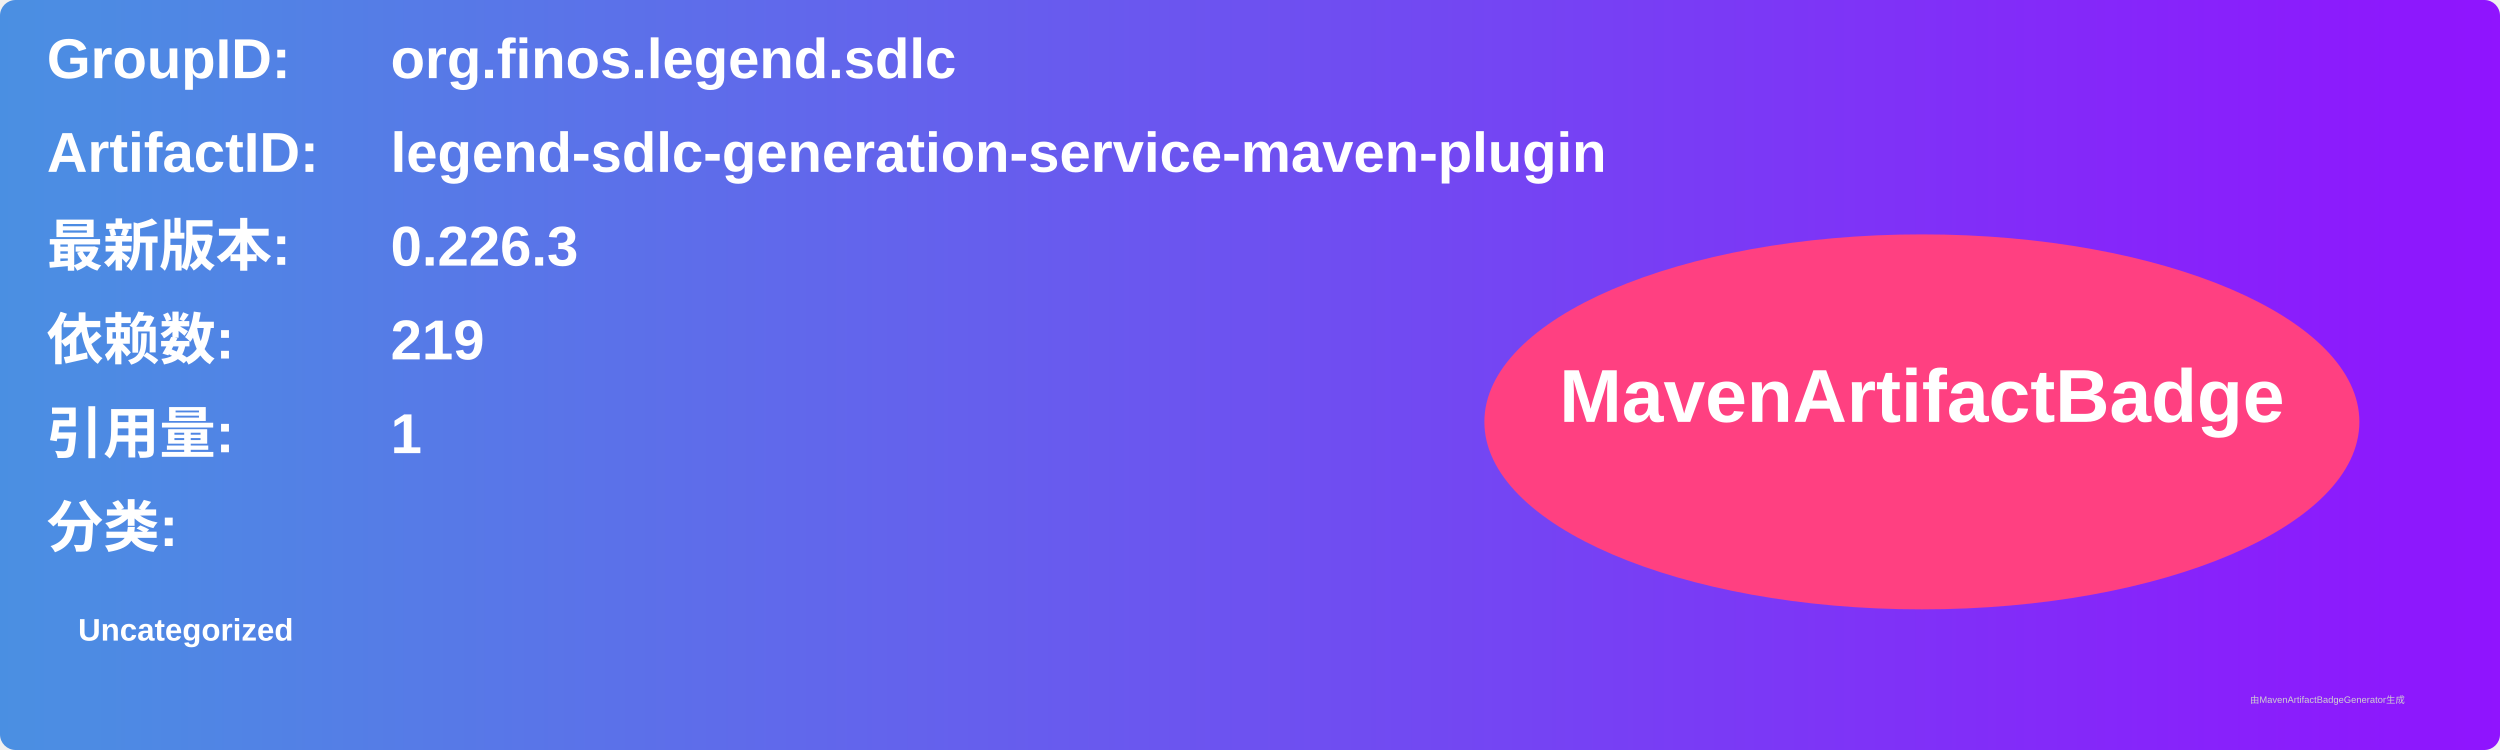
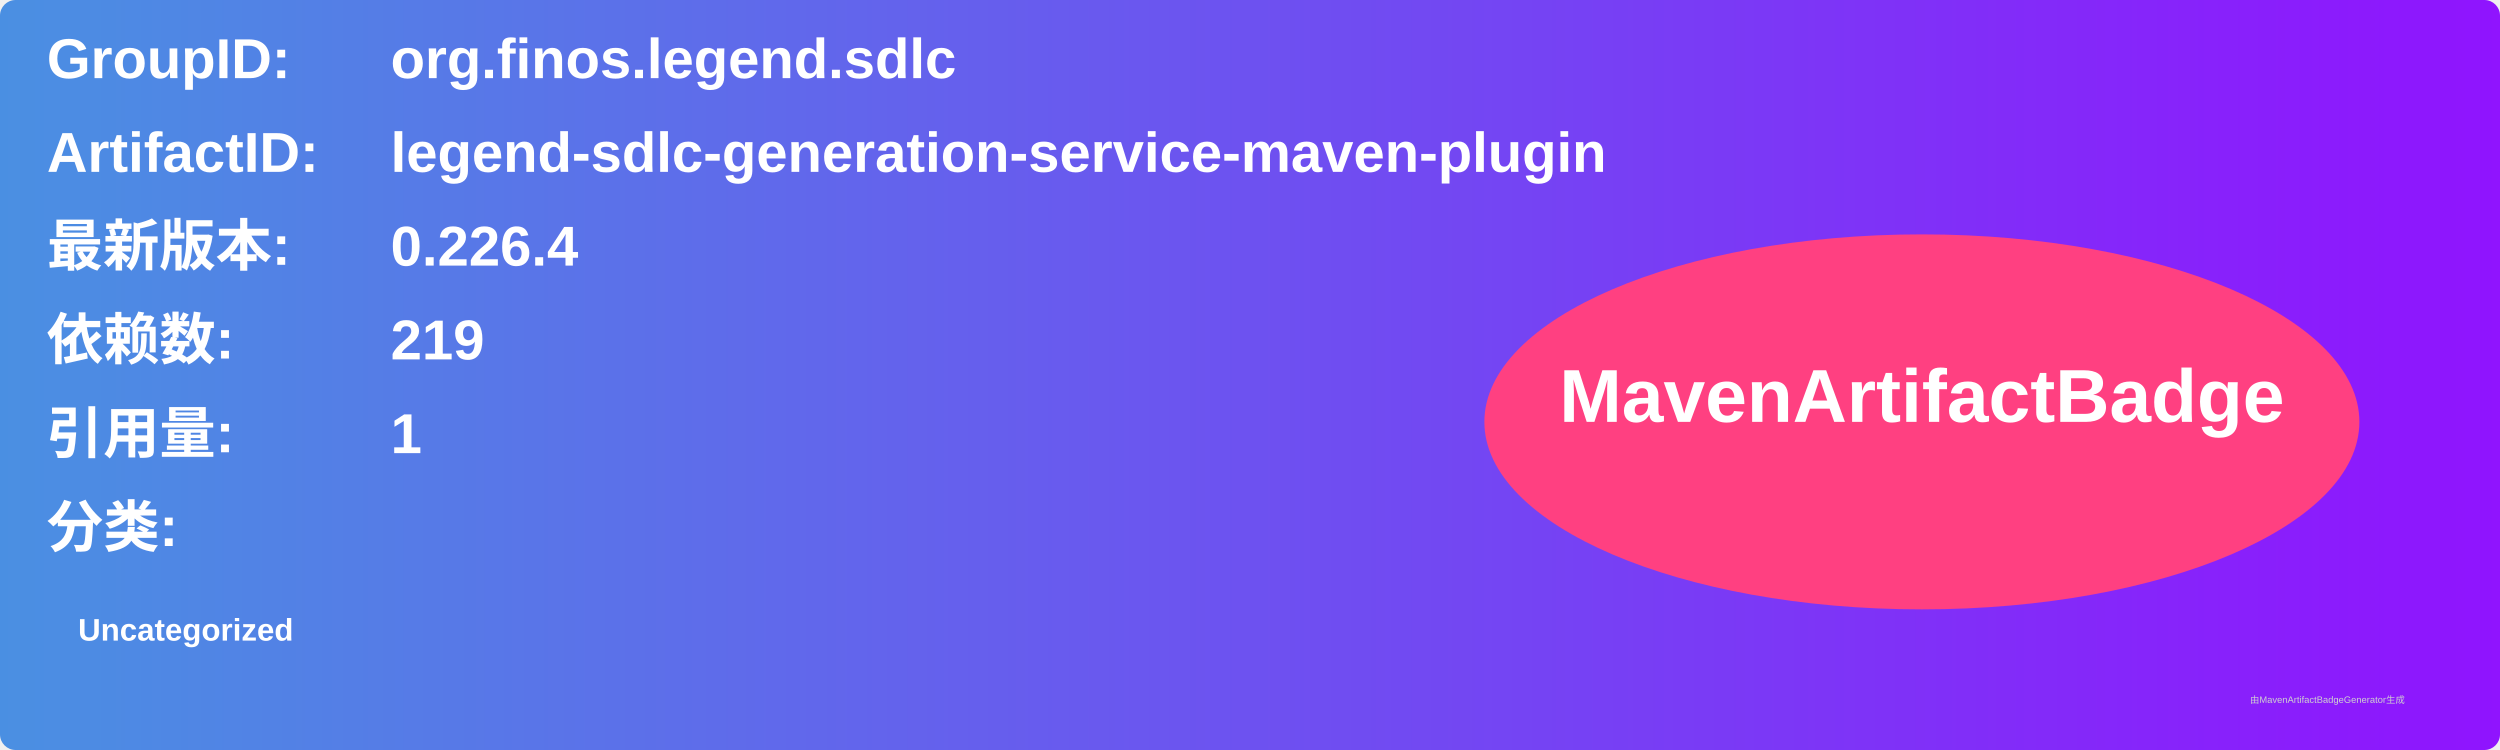
<svg xmlns="http://www.w3.org/2000/svg" width="800" height="240" viewBox="0 0 800 240">
  <linearGradient id="grad" x1="0%" y1="0%" x2="100%" y2="0%">
    <stop offset="0%" stop-color="#4a90e2" />
    <stop offset="100%" stop-color="#9013fe" />
  </linearGradient>
  <rect width="100%" height="100%" rx="5" ry="5" fill="url(#grad)" />
  <g transform="translate(15, 15)">
    <text x="0" y="10" font-family="Arial" font-size="18" fill="white" font-weight="bold" width="260">GroupID:</text>
    <text x="110" y="10" font-family="Arial" font-size="18" fill="white" font-weight="bold" width="460">org.finos.legend.sdlc</text>
    <text x="0" y="40" font-family="Arial" font-size="18" fill="white" font-weight="bold" width="260">ArtifactID:</text>
    <text x="110" y="40" font-family="Arial" font-size="18" fill="white" font-weight="bold" width="460">legend-sdlc-generation-service-maven-plugin</text>
    <text x="0" y="70" font-family="Arial" font-size="18" fill="white" font-weight="bold">最新版本:</text>
    <text x="110" y="70" font-family="Arial" font-size="18" fill="white" font-weight="bold">
-       <tspan font-weight="bold">0.226.3</tspan>
+       <tspan font-weight="bold">0.226.4</tspan>
    </text>
    <text x="0" y="100" font-family="Arial" font-size="18" fill="white" font-weight="bold">依赖数: </text>
    <text x="110" y="100" font-family="Arial" font-size="18" fill="white">
      <tspan font-weight="bold">219</tspan>
    </text>
    <text x="0" y="130" font-family="Arial" font-size="18" fill="white" font-weight="bold">引用量: </text>
    <text x="110" y="130" font-family="Arial" font-size="18" fill="white">
      <tspan font-weight="bold">1</tspan>
    </text>
    <text x="0" y="160" font-family="Arial" font-size="18" fill="white" font-weight="bold">分类:</text>
    <text x="10" y="190" font-family="Arial" font-size="10" fill="white">
      <tspan font-weight="bold">Uncategorized</tspan>
    </text>
    <ellipse cx="600" cy="120" rx="140" ry="60" fill="#ff4081" />
    <text x="600" y="120" text-anchor="middle" font-family="Arial" font-size="24" fill="white" font-weight="bold">MavenArtifactBadge</text>
  </g>
  <text x="720" y="225" font-family="Arial" font-size="3" fill="#d0d0d0">由MavenArtifactBadgeGenerator生成</text>
</svg>
